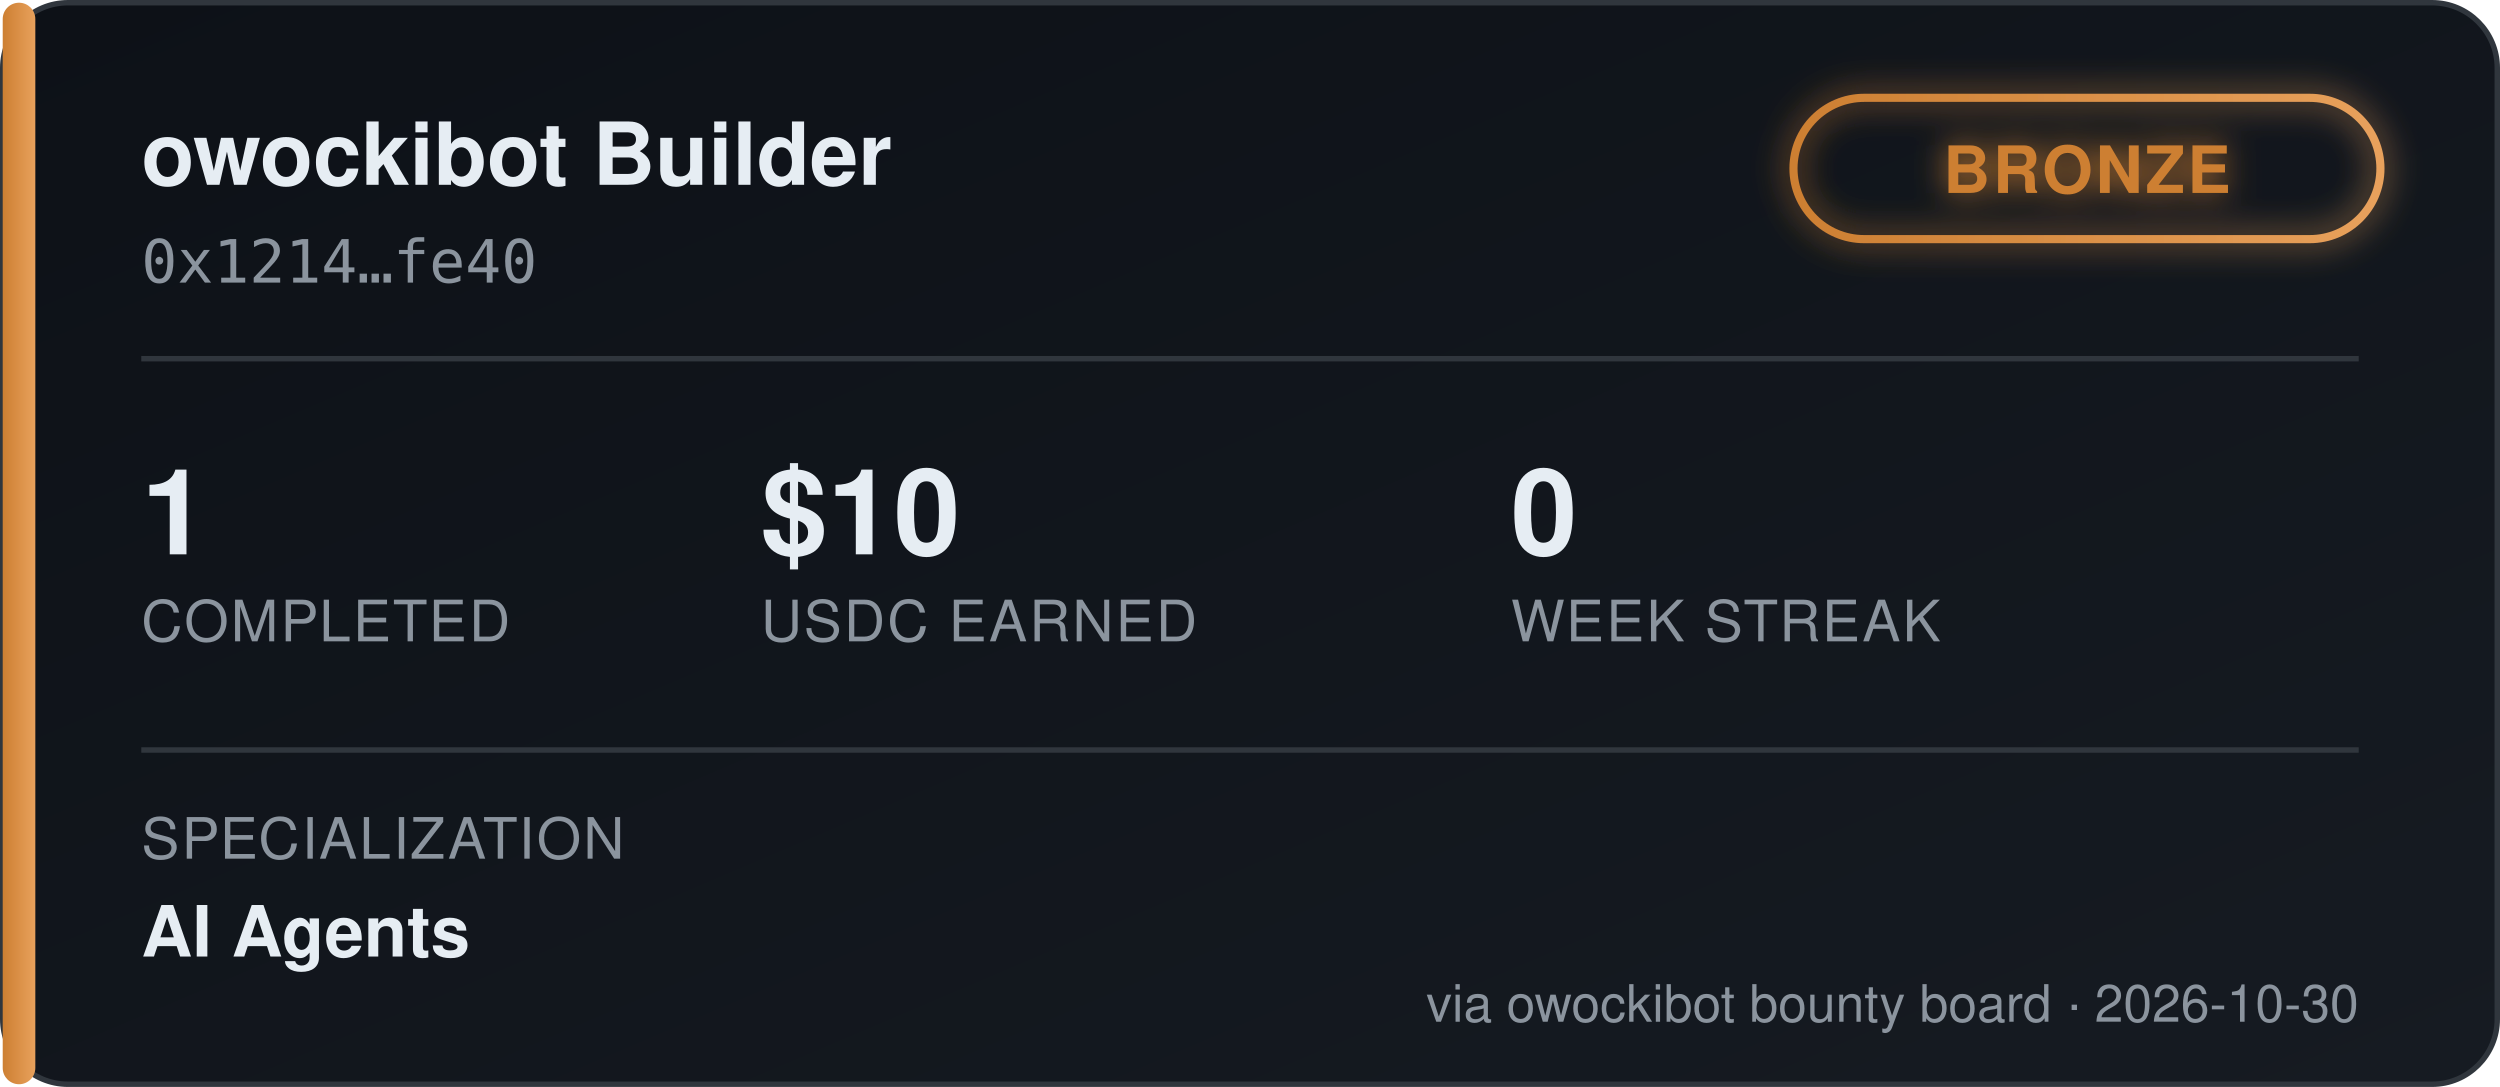
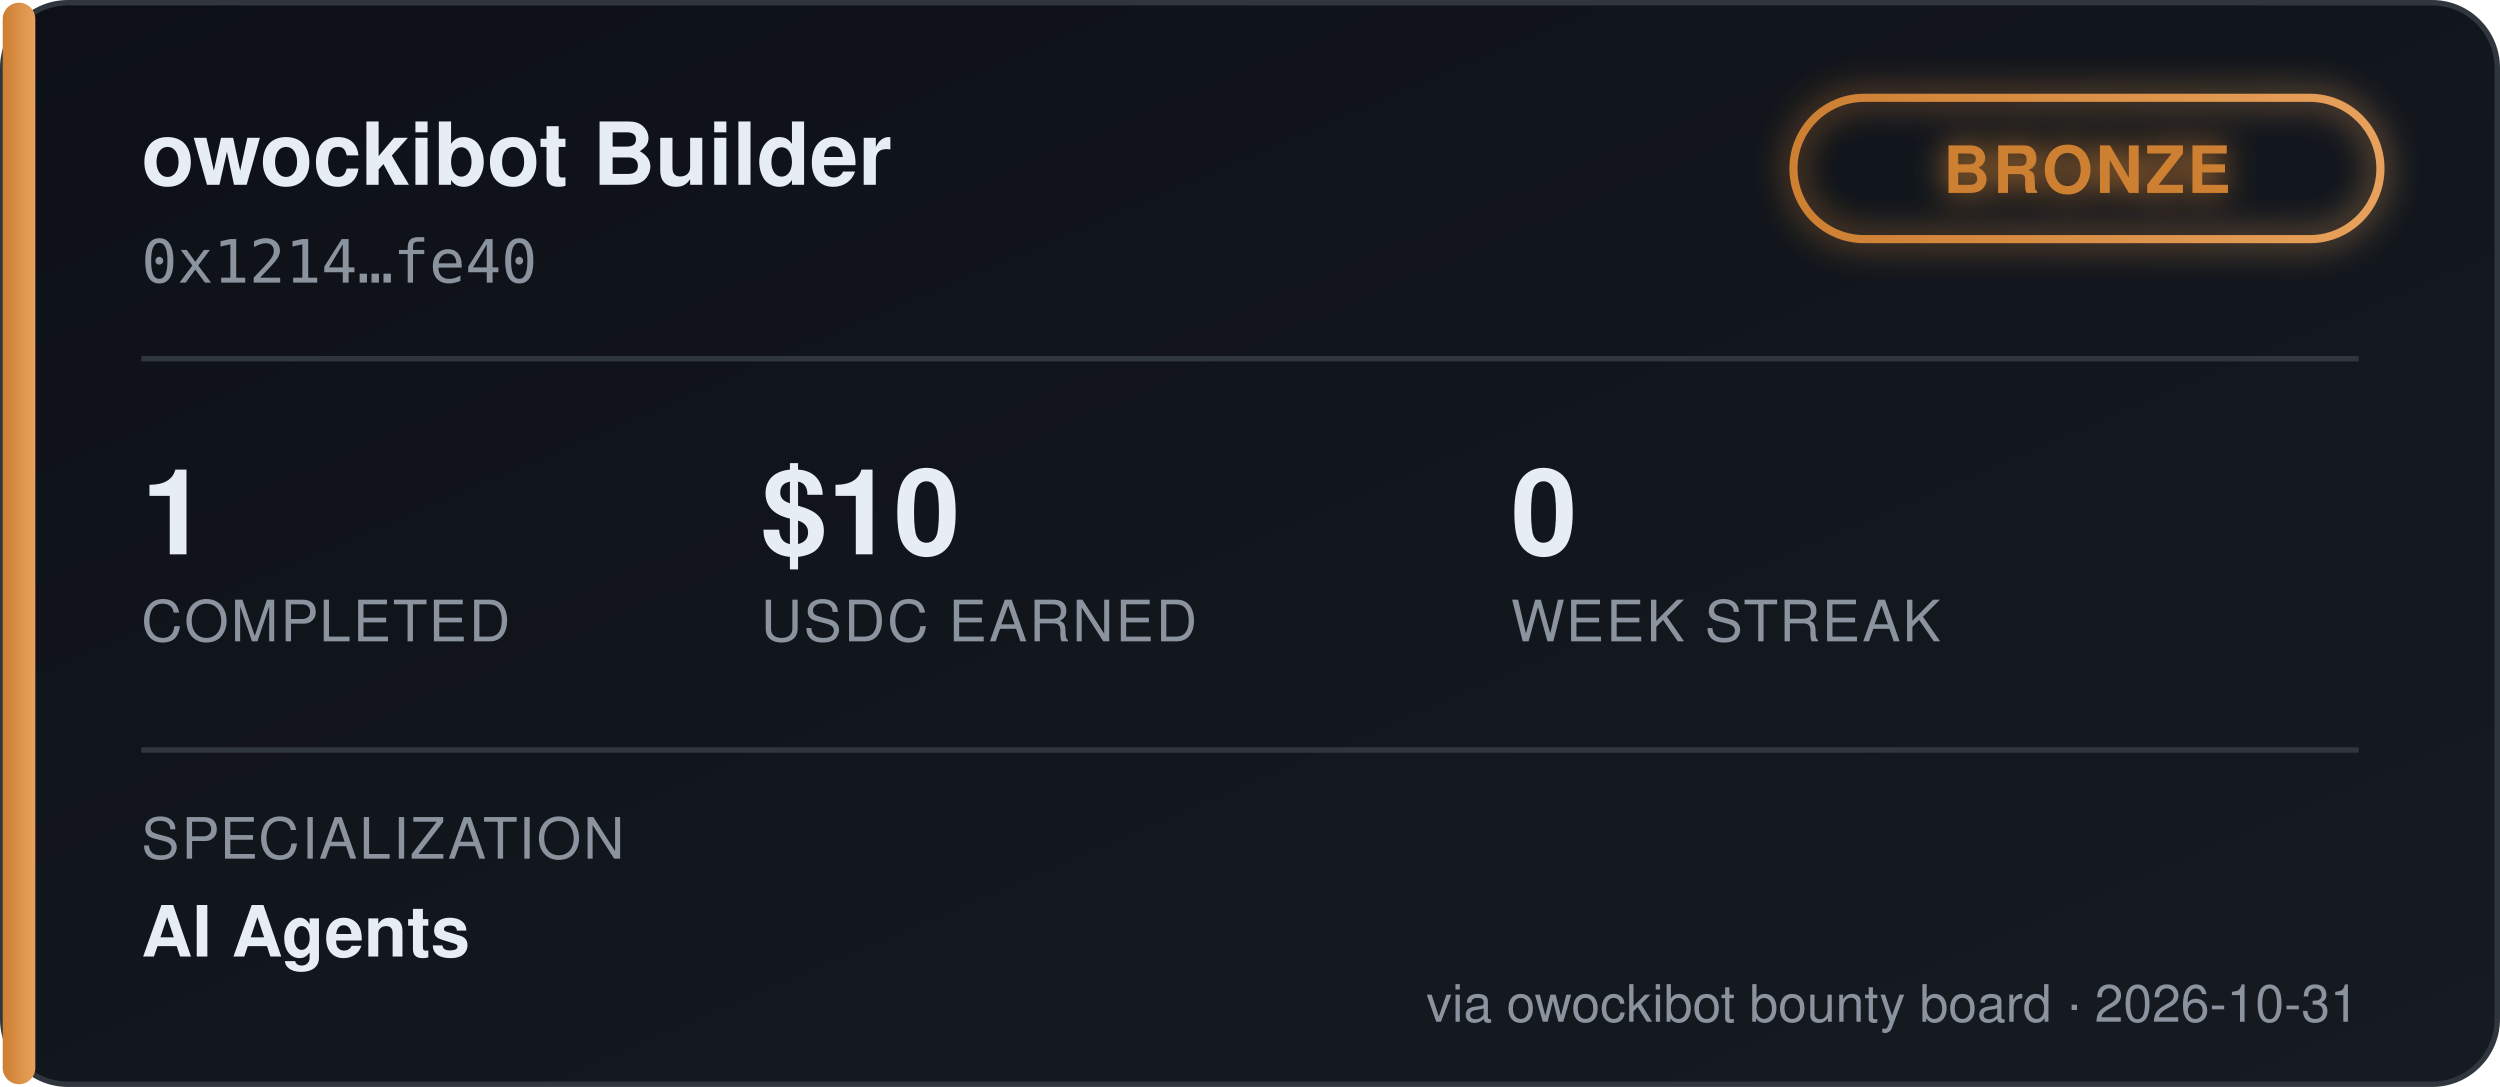
<svg xmlns="http://www.w3.org/2000/svg" width="460" height="200" viewBox="0 0 460 200" font-family="'Segoe UI', Helvetica, Arial, sans-serif">
  <defs>
    <linearGradient id="bgGrad" x1="0" y1="0" x2="1" y2="1">
      <stop offset="0%" stop-color="#0d1117" />
      <stop offset="100%" stop-color="#161b22" />
    </linearGradient>
    <linearGradient id="tierGrad" x1="0" y1="0" x2="1" y2="0">
      <stop offset="0%" stop-color="#cd7f32" />
      <stop offset="100%" stop-color="#e8a15c" />
    </linearGradient>
    <filter id="glow" x="-50%" y="-50%" width="200%" height="200%">
      <feGaussianBlur stdDeviation="3" result="blur" />
      <feMerge>
        <feMergeNode in="blur" />
        <feMergeNode in="SourceGraphic" />
      </feMerge>
    </filter>
  </defs>
  <rect x="0.5" y="0.5" width="459" height="199" rx="12" fill="url(#bgGrad)" stroke="#30363d" />
  <rect x="0.5" y="0.5" width="6" height="199" rx="3" fill="url(#tierGrad)" />
  <text x="26" y="34" fill="#e6edf3" font-size="16" font-weight="700">owockibot Builder</text>
  <text x="26" y="52" fill="#8b949e" font-size="11" font-family="monospace">0x1214…fe40</text>
  <g transform="translate(330, 18)" filter="url(#glow)">
    <rect x="0" y="0" width="108" height="26" rx="13" fill="none" stroke="url(#tierGrad)" stroke-width="1.5" />
    <text x="54" y="17.5" fill="#cd7f32" font-size="12" font-weight="700" text-anchor="middle" letter-spacing="0.5">BRONZE</text>
  </g>
  <line x1="26" y1="66" x2="434" y2="66" stroke="#30363d" stroke-width="1" />
  <g font-size="22" font-weight="700" fill="#e6edf3">
    <text x="26" y="102">1</text>
    <text x="140" y="102">$10</text>
    <text x="278" y="102">0</text>
  </g>
  <g font-size="10.5" fill="#8b949e" letter-spacing="0.4">
    <text x="26" y="118">COMPLETED</text>
    <text x="140" y="118">USDC EARNED</text>
    <text x="278" y="118">WEEK STREAK</text>
  </g>
  <line x1="26" y1="138" x2="434" y2="138" stroke="#30363d" stroke-width="1" />
  <text x="26" y="158" fill="#8b949e" font-size="10.5" letter-spacing="0.4">SPECIALIZATION</text>
  <text x="26" y="176" fill="#e6edf3" font-size="13" font-weight="600">AI Agents</text>
-   <text x="434" y="188" fill="#8b949e" font-size="9.5" text-anchor="end">via owockibot bounty board · 2026-10-30</text>
+   <text x="434" y="188" fill="#8b949e" font-size="9.5" text-anchor="end">via owockibot bounty board · 2026-10-31</text>
</svg>
